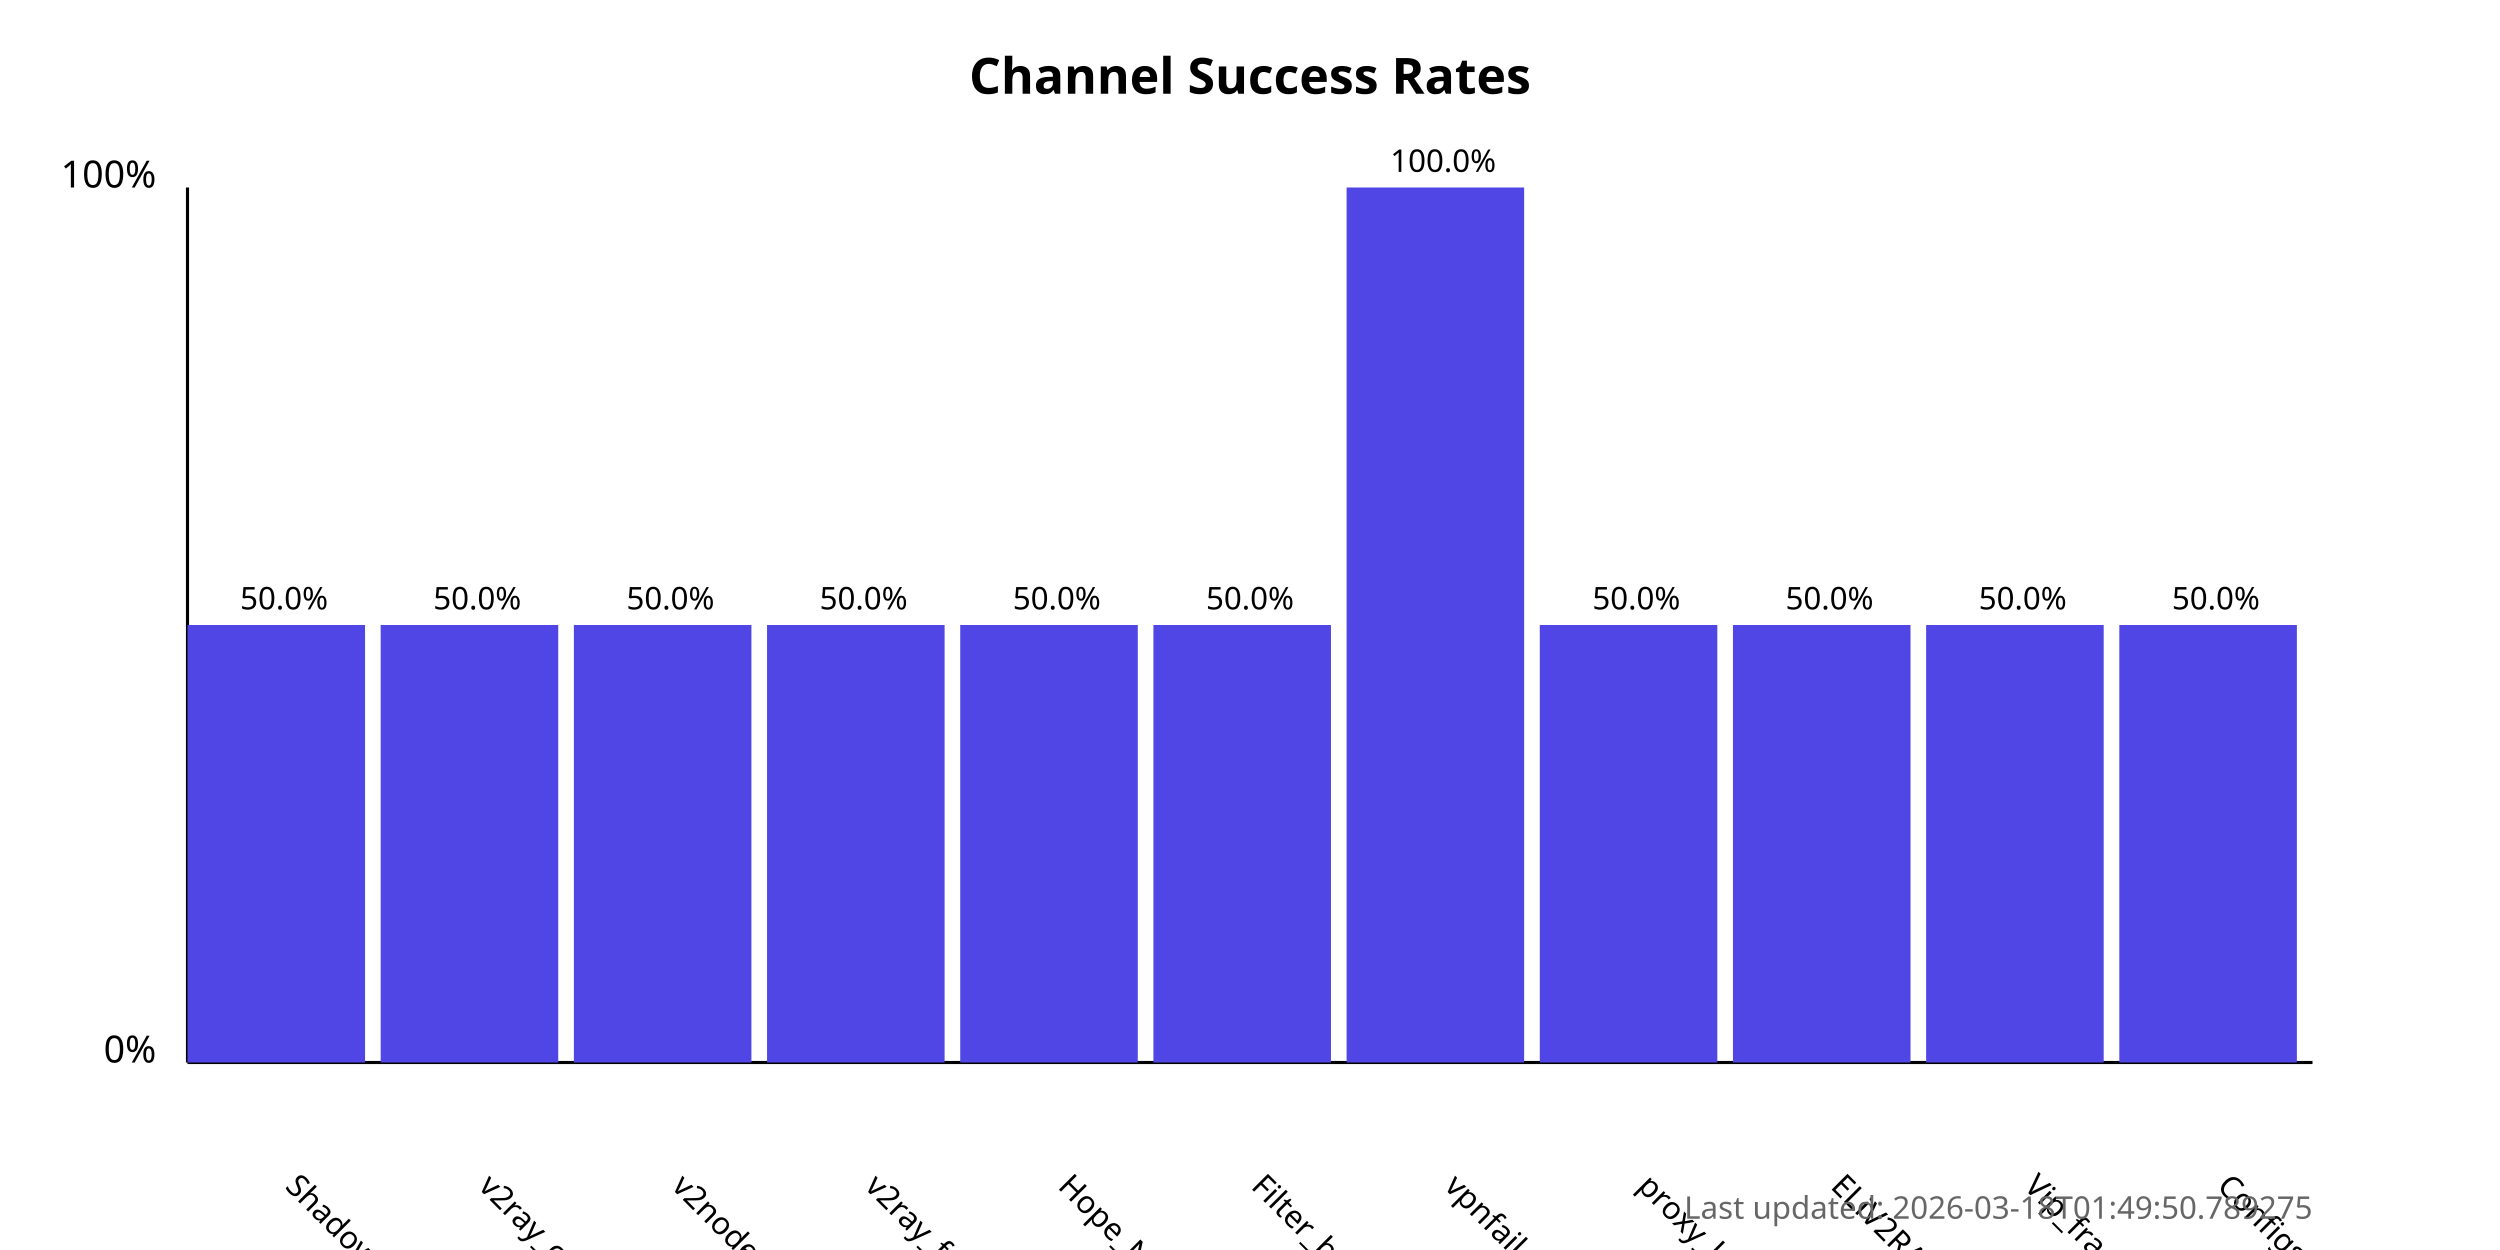
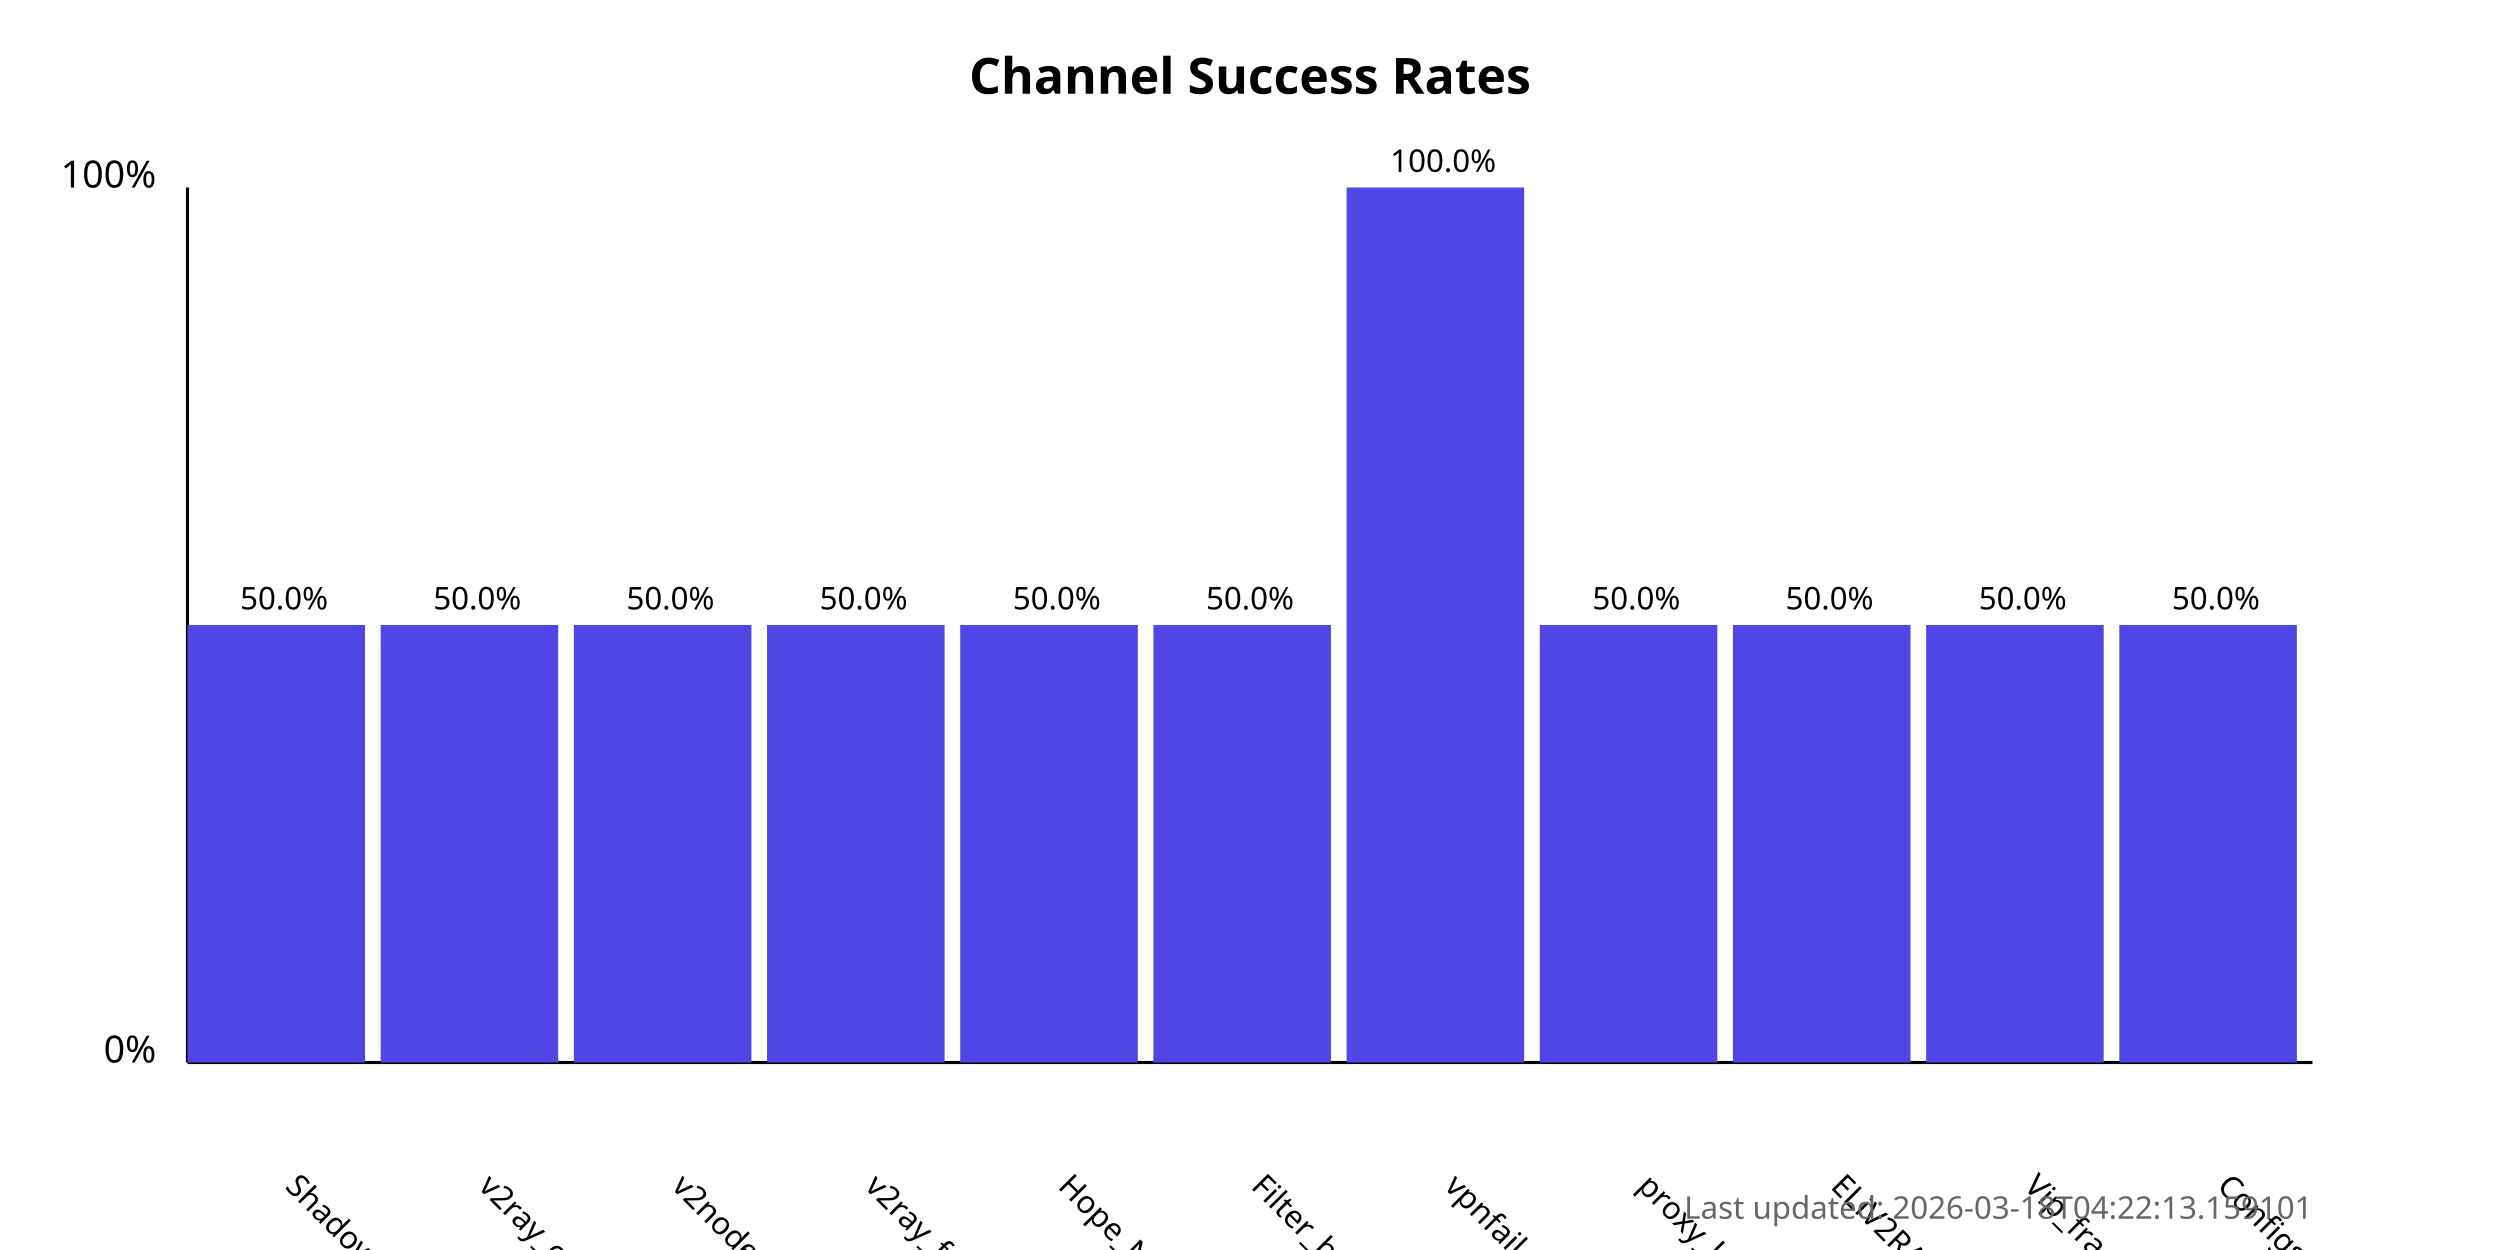
<svg xmlns="http://www.w3.org/2000/svg" width="800" height="400">
  <style>
            .chart-title { font: bold 16px sans-serif; }
            .axis-label { font: 12px sans-serif; }
            .tick-label { font: 10px sans-serif; }
            .bar { fill: #4f46e5; }
            .bar:hover { fill: #6366f1; }
            .timestamp { font: 10px sans-serif; fill: #666; }
        </style>
  <text x="400.0" y="30" text-anchor="middle" class="chart-title">
            Channel Success Rates
        </text>
  <line x1="60" y1="340" x2="60" y2="60" stroke="black" stroke-width="1" />
  <line x1="60" y1="340" x2="740" y2="340" stroke="black" stroke-width="1" />
  <text x="50" y="340" text-anchor="end" class="axis-label">0%</text>
  <text x="50" y="60" text-anchor="end" class="axis-label">100%</text>
  <g>
    <rect x="60" y="200.0" width="56.818" height="140.0" class="bar" />
    <text x="90.909" y="380" transform="rotate(45, 90.90909, 380)" text-anchor="start" class="tick-label">
                ShadowProxy66
            </text>
    <text x="90.909" y="195.0" text-anchor="middle" class="tick-label">
                50.0%
            </text>
  </g>
  <g>
    <rect x="121.818" y="200.0" width="56.818" height="140.0" class="bar" />
    <text x="152.727" y="380" transform="rotate(45, 152.7273, 380)" text-anchor="start" class="tick-label">
                v2ray_configs_pool
            </text>
    <text x="152.727" y="195.0" text-anchor="middle" class="tick-label">
                50.0%
            </text>
  </g>
  <g>
    <rect x="183.636" y="200.0" width="56.818" height="140.0" class="bar" />
    <text x="214.545" y="380" transform="rotate(45, 214.5455, 380)" text-anchor="start" class="tick-label">
                v2nodes
            </text>
    <text x="214.545" y="195.0" text-anchor="middle" class="tick-label">
                50.0%
            </text>
  </g>
  <g>
    <rect x="245.455" y="200.0" width="56.818" height="140.0" class="bar" />
    <text x="276.364" y="380" transform="rotate(45, 276.3636, 380)" text-anchor="start" class="tick-label">
                v2ray_free_conf
            </text>
    <text x="276.364" y="195.0" text-anchor="middle" class="tick-label">
                50.0%
            </text>
  </g>
  <g>
    <rect x="307.273" y="200.0" width="56.818" height="140.0" class="bar" />
    <text x="338.182" y="380" transform="rotate(45, 338.1818, 380)" text-anchor="start" class="tick-label">
                Hope_Net
            </text>
    <text x="338.182" y="195.0" text-anchor="middle" class="tick-label">
                50.0%
            </text>
  </g>
  <g>
    <rect x="369.091" y="200.0" width="56.818" height="140.0" class="bar" />
    <text x="400.0" y="380" transform="rotate(45, 400.0, 380)" text-anchor="start" class="tick-label">
                Filter_breaker
            </text>
    <text x="400.0" y="195.0" text-anchor="middle" class="tick-label">
                50.0%
            </text>
  </g>
  <g>
    <rect x="430.909" y="60.0" width="56.818" height="280.0" class="bar" />
    <text x="461.818" y="380" transform="rotate(45, 461.8182, 380)" text-anchor="start" class="tick-label">
                vpnfail_vless
            </text>
    <text x="461.818" y="55.0" text-anchor="middle" class="tick-label">
                100.0%
            </text>
  </g>
  <g>
    <rect x="492.727" y="200.0" width="56.818" height="140.0" class="bar" />
    <text x="523.636" y="380" transform="rotate(45, 523.6364, 380)" text-anchor="start" class="tick-label">
                proxy_kafee
            </text>
    <text x="523.636" y="195.0" text-anchor="middle" class="tick-label">
                50.0%
            </text>
  </g>
  <g>
    <rect x="554.545" y="200.0" width="56.818" height="140.0" class="bar" />
    <text x="585.455" y="380" transform="rotate(45, 585.4545, 380)" text-anchor="start" class="tick-label">
                ELiV2RAY
            </text>
    <text x="585.455" y="195.0" text-anchor="middle" class="tick-label">
                50.0%
            </text>
  </g>
  <g>
    <rect x="616.364" y="200.0" width="56.818" height="140.0" class="bar" />
    <text x="647.273" y="380" transform="rotate(45, 647.2727, 380)" text-anchor="start" class="tick-label">
                Vip_fragment_v2ray
            </text>
    <text x="647.273" y="195.0" text-anchor="middle" class="tick-label">
                50.0%
            </text>
  </g>
  <g>
    <rect x="678.182" y="200.0" width="56.818" height="140.0" class="bar" />
    <text x="709.091" y="380" transform="rotate(45, 709.0909, 380)" text-anchor="start" class="tick-label">
                ConfigsHubPlus
            </text>
    <text x="709.091" y="195.0" text-anchor="middle" class="tick-label">
                50.0%
            </text>
  </g>
  <text x="740" y="390" text-anchor="end" class="timestamp">
-             Last updated: 2026-03-18T01:49:50.789275
+             Last updated: 2026-03-18T04:22:13.159101
        </text>
</svg>
